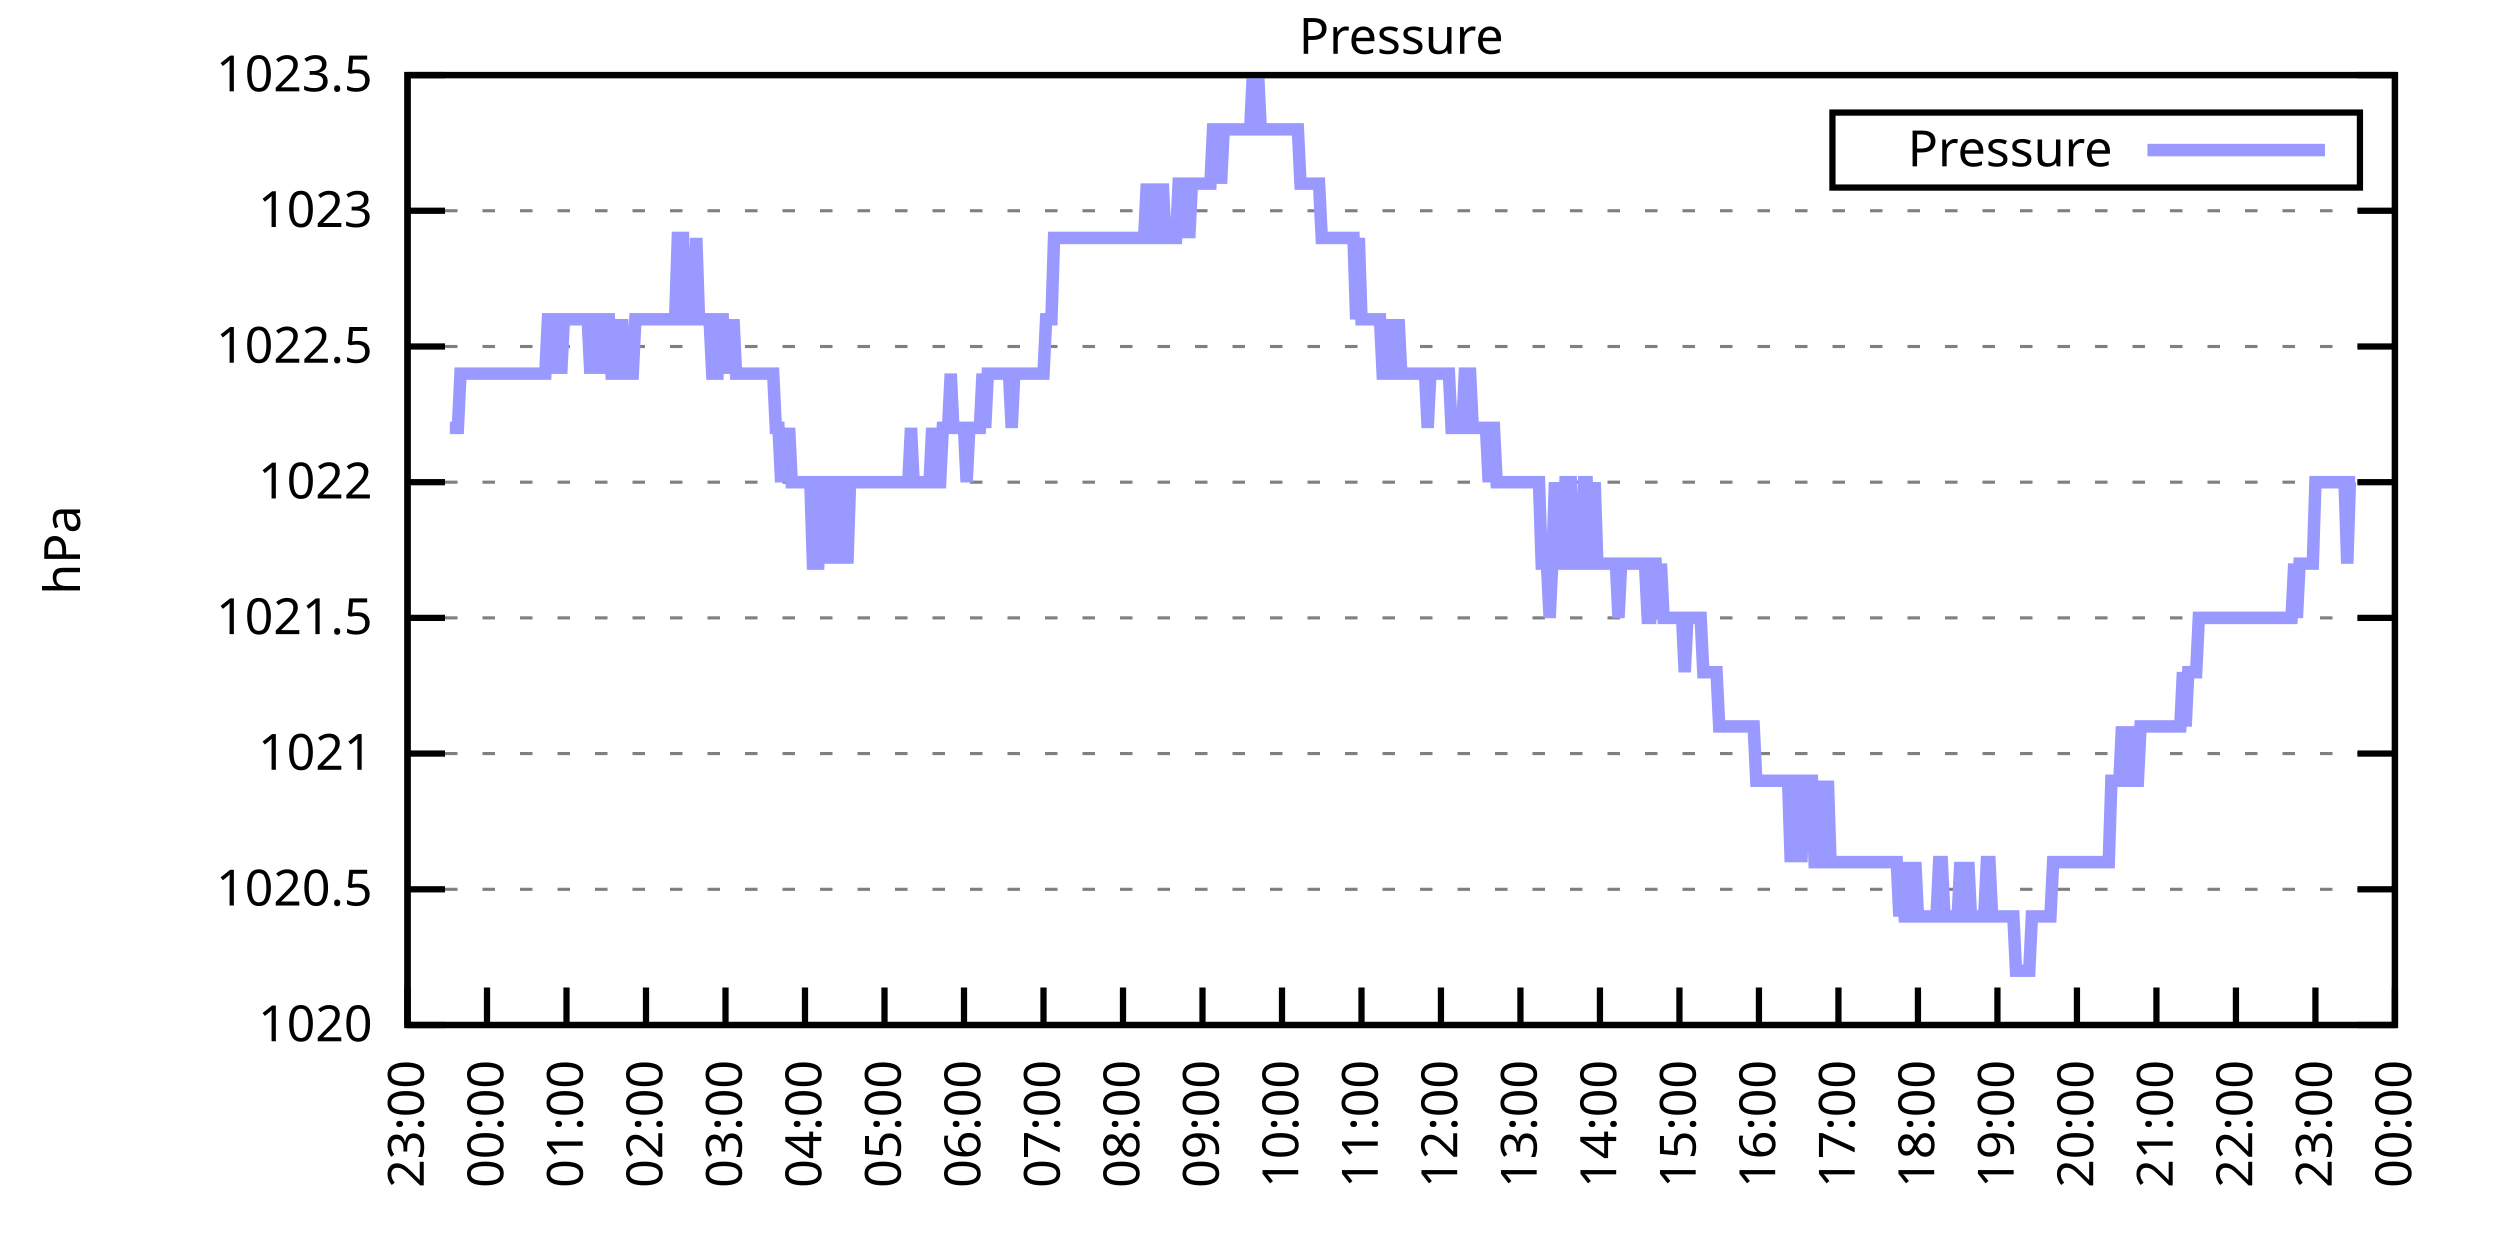
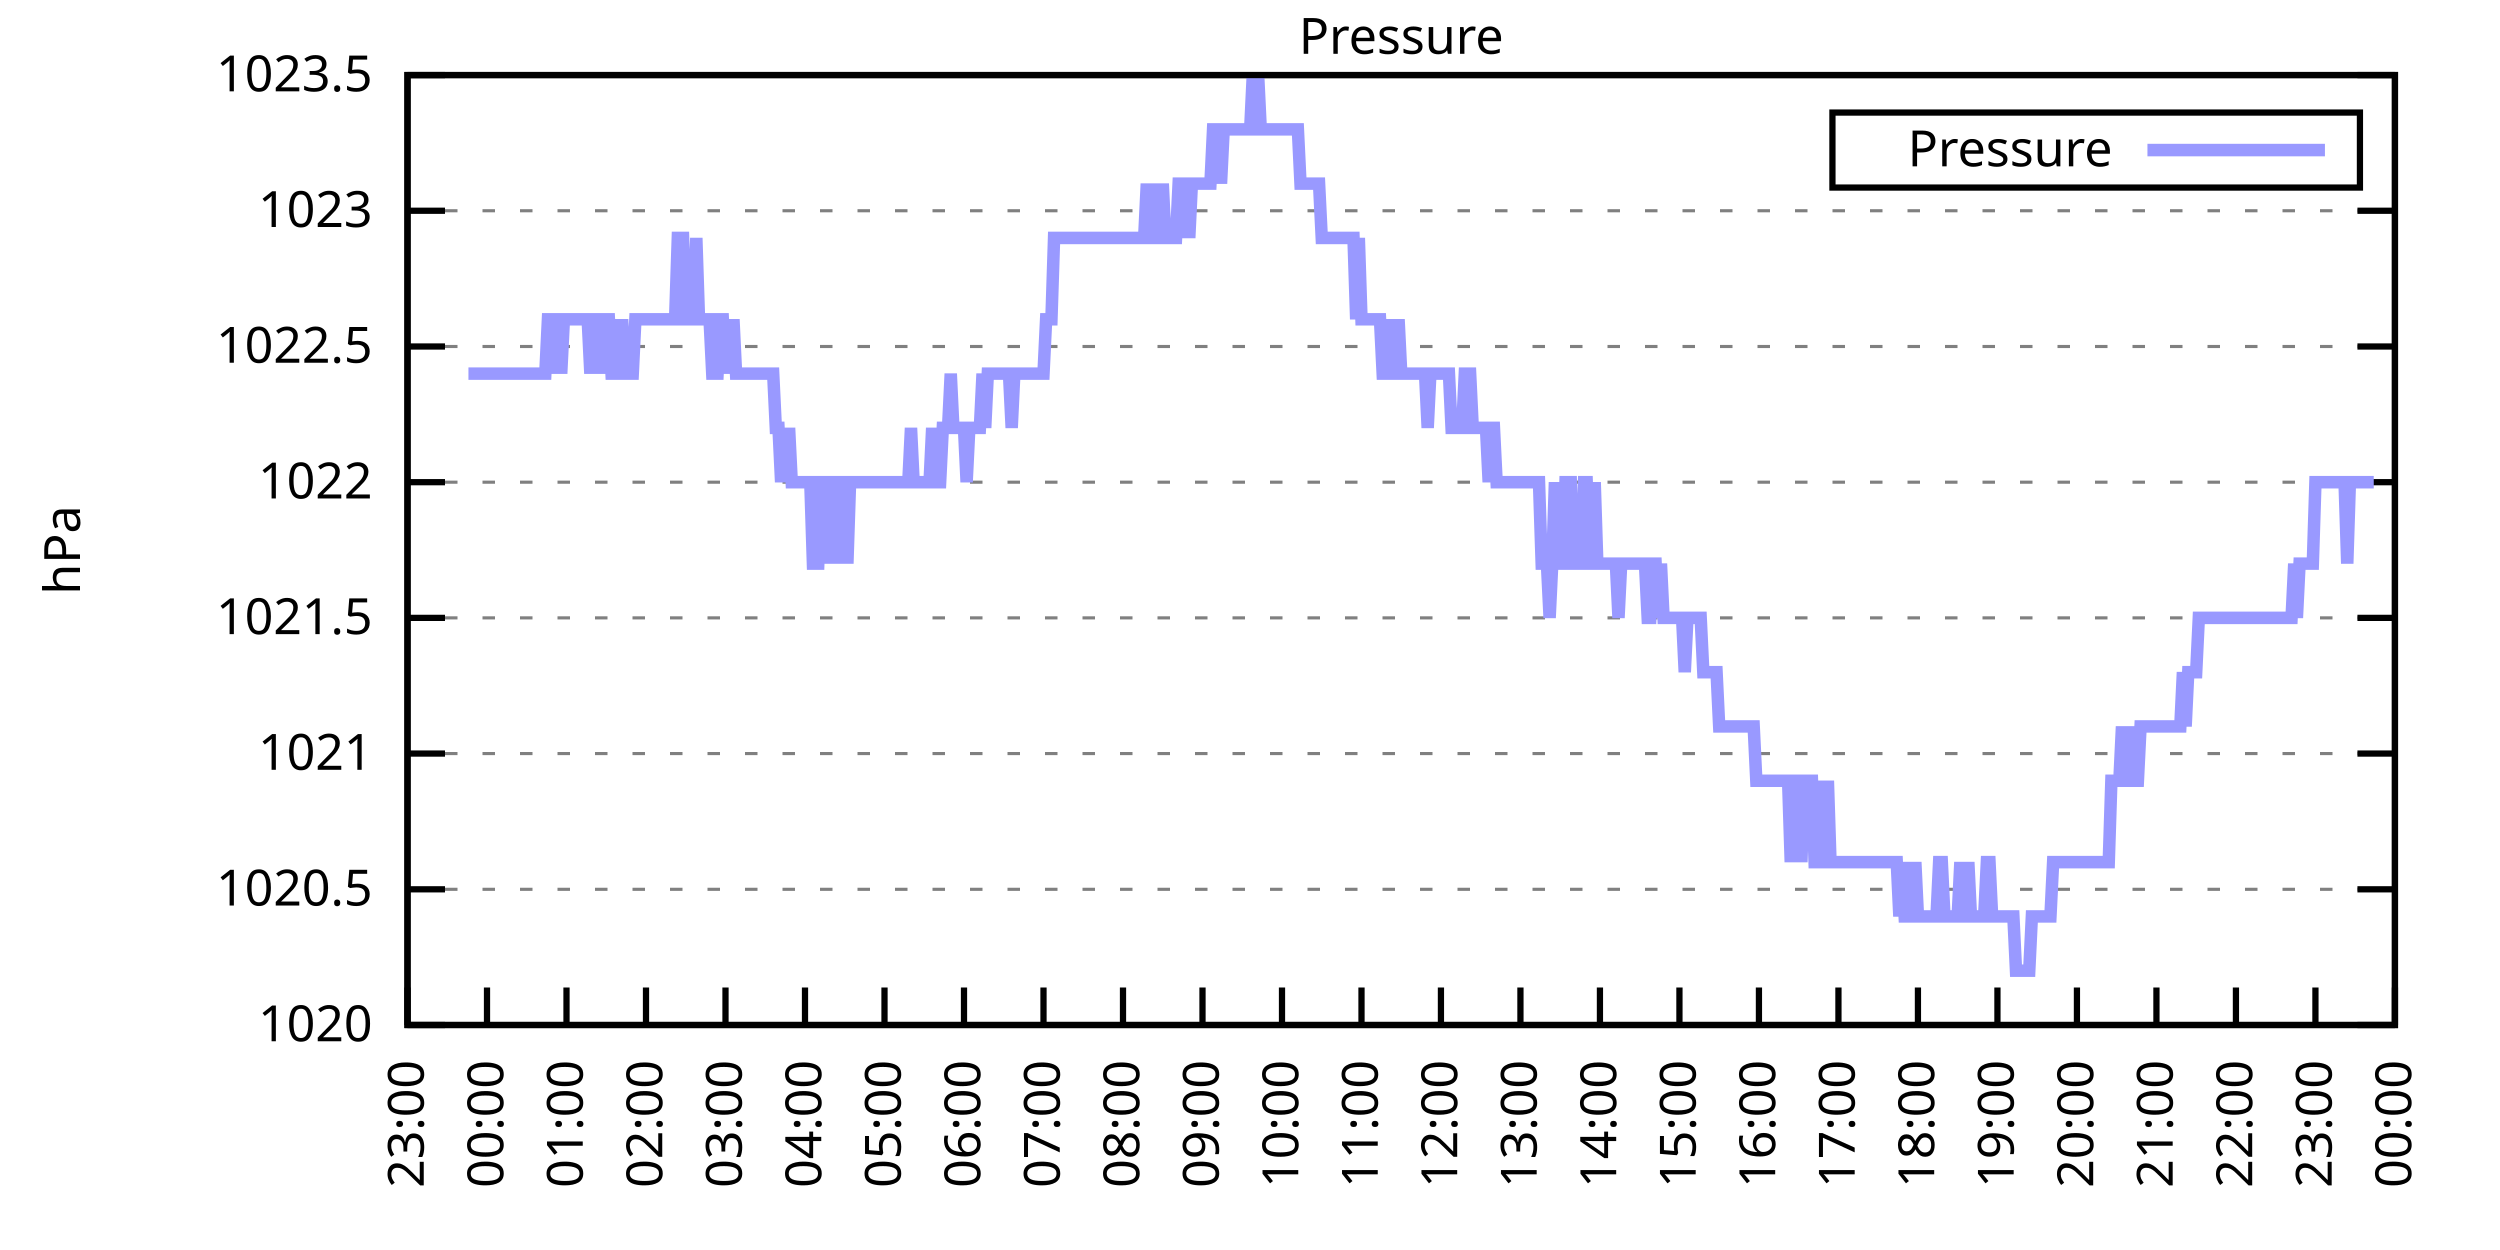
<svg xmlns="http://www.w3.org/2000/svg" xmlns:xlink="http://www.w3.org/1999/xlink" width="400" height="200" viewBox="0 0 400 200">
  <g id="gnuplot_canvas">
    <rect x="0" y="0" width="400" height="200" fill="none" />
    <defs>
      <circle id="gpDot" r="0.5" stroke-width="0.5" stroke="currentColor" />
      <path id="gpPt0" stroke-width="0.333" stroke="currentColor" d="M-1,0 h2 M0,-1 v2" />
      <path id="gpPt1" stroke-width="0.333" stroke="currentColor" d="M-1,-1 L1,1 M1,-1 L-1,1" />
      <path id="gpPt2" stroke-width="0.333" stroke="currentColor" d="M-1,0 L1,0 M0,-1 L0,1 M-1,-1 L1,1 M-1,1 L1,-1" />
      <rect id="gpPt3" stroke-width="0.333" stroke="currentColor" x="-1" y="-1" width="2" height="2" />
      <rect id="gpPt4" stroke-width="0.333" stroke="currentColor" fill="currentColor" x="-1" y="-1" width="2" height="2" />
      <circle id="gpPt5" stroke-width="0.333" stroke="currentColor" cx="0" cy="0" r="1" />
      <use xlink:href="#gpPt5" id="gpPt6" fill="currentColor" stroke="none" />
      <path id="gpPt7" stroke-width="0.333" stroke="currentColor" d="M0,-1.33 L-1.33,0.67 L1.33,0.67 z" />
      <use xlink:href="#gpPt7" id="gpPt8" fill="currentColor" stroke="none" />
      <use xlink:href="#gpPt7" id="gpPt9" stroke="currentColor" transform="rotate(180)" />
      <use xlink:href="#gpPt9" id="gpPt10" fill="currentColor" stroke="none" />
      <use xlink:href="#gpPt3" id="gpPt11" stroke="currentColor" transform="rotate(45)" />
      <use xlink:href="#gpPt11" id="gpPt12" fill="currentColor" stroke="none" />
      <path id="gpPt13" stroke-width="0.333" stroke="currentColor" d="M0,1.330 L1.265,0.411 L0.782,-1.067 L-0.782,-1.076 L-1.265,0.411 z" />
      <use xlink:href="#gpPt13" id="gpPt14" fill="currentColor" stroke="none" />
      <filter id="textbox" filterUnits="objectBoundingBox" x="0" y="0" height="1" width="1">
        <feFlood flood-color="white" flood-opacity="1" result="bgnd" />
        <feComposite in="SourceGraphic" in2="bgnd" operator="atop" />
      </filter>
      <filter id="greybox" filterUnits="objectBoundingBox" x="0" y="0" height="1" width="1">
        <feFlood flood-color="lightgrey" flood-opacity="1" result="grey" />
        <feComposite in="SourceGraphic" in2="grey" operator="atop" />
      </filter>
    </defs>
    <g fill="none" color="white" stroke="currentColor" stroke-width="1.00" stroke-linecap="butt" stroke-linejoin="miter">
</g>
    <g fill="none" color="black" stroke="currentColor" stroke-width="1.00" stroke-linecap="butt" stroke-linejoin="miter">
      <g stroke="none" shape-rendering="crispEdges">
        <polygon fill="rgb(255, 255, 255)" points="65.20,164.00 383.18,164.00 383.18,12.02 65.20,12.02 " />
      </g>
    </g>
    <g fill="none" color="black" stroke="currentColor" stroke-width="1.00" stroke-linecap="butt" stroke-linejoin="miter">
</g>
    <g fill="none" color="black" stroke="black" stroke-width="0.50" stroke-linecap="butt" stroke-linejoin="miter">
</g>
    <g fill="none" color="gray" stroke="currentColor" stroke-width="0.50" stroke-linecap="butt" stroke-linejoin="miter">
      <path stroke="gray" stroke-dasharray="2,4" class="gridline" d="M65.20,164.00 L383.19,164.00  " />
    </g>
    <g fill="none" color="gray" stroke="gray" stroke-width="1.00" stroke-linecap="butt" stroke-linejoin="miter">
</g>
    <g fill="none" color="black" stroke="currentColor" stroke-width="1.00" stroke-linecap="butt" stroke-linejoin="miter">
      <path stroke="black" d="M65.20,164.00 L71.20,164.00 M383.19,164.00 L377.19,164.00  " />
      <g transform="translate(59.60,166.60)" stroke="none" fill="black" font-family="Sans" font-size="8.00" text-anchor="end">
        <text>
          <tspan font-family="Sans"> 1020</tspan>
        </text>
      </g>
    </g>
    <g fill="none" color="black" stroke="currentColor" stroke-width="1.00" stroke-linecap="butt" stroke-linejoin="miter">
</g>
    <g fill="none" color="black" stroke="black" stroke-width="0.50" stroke-linecap="butt" stroke-linejoin="miter">
</g>
    <g fill="none" color="gray" stroke="currentColor" stroke-width="0.50" stroke-linecap="butt" stroke-linejoin="miter">
      <path stroke="gray" stroke-dasharray="2,4" class="gridline" d="M65.20,142.29 L383.19,142.29  " />
    </g>
    <g fill="none" color="gray" stroke="gray" stroke-width="1.00" stroke-linecap="butt" stroke-linejoin="miter">
</g>
    <g fill="none" color="black" stroke="currentColor" stroke-width="1.00" stroke-linecap="butt" stroke-linejoin="miter">
      <path stroke="black" d="M65.20,142.29 L71.20,142.29 M383.19,142.29 L377.19,142.29  " />
      <g transform="translate(59.60,144.89)" stroke="none" fill="black" font-family="Sans" font-size="8.00" text-anchor="end">
        <text>
          <tspan font-family="Sans"> 1020.5</tspan>
        </text>
      </g>
    </g>
    <g fill="none" color="black" stroke="currentColor" stroke-width="1.00" stroke-linecap="butt" stroke-linejoin="miter">
</g>
    <g fill="none" color="black" stroke="black" stroke-width="0.50" stroke-linecap="butt" stroke-linejoin="miter">
</g>
    <g fill="none" color="gray" stroke="currentColor" stroke-width="0.50" stroke-linecap="butt" stroke-linejoin="miter">
      <path stroke="gray" stroke-dasharray="2,4" class="gridline" d="M65.20,120.57 L383.19,120.57  " />
    </g>
    <g fill="none" color="gray" stroke="gray" stroke-width="1.00" stroke-linecap="butt" stroke-linejoin="miter">
</g>
    <g fill="none" color="black" stroke="currentColor" stroke-width="1.00" stroke-linecap="butt" stroke-linejoin="miter">
      <path stroke="black" d="M65.20,120.57 L71.20,120.57 M383.19,120.57 L377.19,120.57  " />
      <g transform="translate(59.60,123.17)" stroke="none" fill="black" font-family="Sans" font-size="8.00" text-anchor="end">
        <text>
          <tspan font-family="Sans"> 1021</tspan>
        </text>
      </g>
    </g>
    <g fill="none" color="black" stroke="currentColor" stroke-width="1.00" stroke-linecap="butt" stroke-linejoin="miter">
</g>
    <g fill="none" color="black" stroke="black" stroke-width="0.50" stroke-linecap="butt" stroke-linejoin="miter">
</g>
    <g fill="none" color="gray" stroke="currentColor" stroke-width="0.50" stroke-linecap="butt" stroke-linejoin="miter">
      <path stroke="gray" stroke-dasharray="2,4" class="gridline" d="M65.20,98.86 L383.19,98.86  " />
    </g>
    <g fill="none" color="gray" stroke="gray" stroke-width="1.00" stroke-linecap="butt" stroke-linejoin="miter">
</g>
    <g fill="none" color="black" stroke="currentColor" stroke-width="1.00" stroke-linecap="butt" stroke-linejoin="miter">
      <path stroke="black" d="M65.20,98.86 L71.20,98.86 M383.19,98.86 L377.19,98.86  " />
      <g transform="translate(59.60,101.46)" stroke="none" fill="black" font-family="Sans" font-size="8.00" text-anchor="end">
        <text>
          <tspan font-family="Sans"> 1021.5</tspan>
        </text>
      </g>
    </g>
    <g fill="none" color="black" stroke="currentColor" stroke-width="1.00" stroke-linecap="butt" stroke-linejoin="miter">
</g>
    <g fill="none" color="black" stroke="black" stroke-width="0.50" stroke-linecap="butt" stroke-linejoin="miter">
</g>
    <g fill="none" color="gray" stroke="currentColor" stroke-width="0.50" stroke-linecap="butt" stroke-linejoin="miter">
      <path stroke="gray" stroke-dasharray="2,4" class="gridline" d="M65.20,77.15 L383.19,77.15  " />
    </g>
    <g fill="none" color="gray" stroke="gray" stroke-width="1.00" stroke-linecap="butt" stroke-linejoin="miter">
</g>
    <g fill="none" color="black" stroke="currentColor" stroke-width="1.00" stroke-linecap="butt" stroke-linejoin="miter">
      <path stroke="black" d="M65.20,77.15 L71.20,77.15 M383.19,77.15 L377.19,77.15  " />
      <g transform="translate(59.60,79.75)" stroke="none" fill="black" font-family="Sans" font-size="8.00" text-anchor="end">
        <text>
          <tspan font-family="Sans"> 1022</tspan>
        </text>
      </g>
    </g>
    <g fill="none" color="black" stroke="currentColor" stroke-width="1.00" stroke-linecap="butt" stroke-linejoin="miter">
</g>
    <g fill="none" color="black" stroke="black" stroke-width="0.50" stroke-linecap="butt" stroke-linejoin="miter">
</g>
    <g fill="none" color="gray" stroke="currentColor" stroke-width="0.50" stroke-linecap="butt" stroke-linejoin="miter">
      <path stroke="gray" stroke-dasharray="2,4" class="gridline" d="M65.20,55.44 L383.19,55.44  " />
    </g>
    <g fill="none" color="gray" stroke="gray" stroke-width="1.00" stroke-linecap="butt" stroke-linejoin="miter">
</g>
    <g fill="none" color="black" stroke="currentColor" stroke-width="1.00" stroke-linecap="butt" stroke-linejoin="miter">
      <path stroke="black" d="M65.20,55.44 L71.20,55.44 M383.19,55.44 L377.19,55.44  " />
      <g transform="translate(59.60,58.04)" stroke="none" fill="black" font-family="Sans" font-size="8.00" text-anchor="end">
        <text>
          <tspan font-family="Sans"> 1022.5</tspan>
        </text>
      </g>
    </g>
    <g fill="none" color="black" stroke="currentColor" stroke-width="1.00" stroke-linecap="butt" stroke-linejoin="miter">
</g>
    <g fill="none" color="black" stroke="black" stroke-width="0.50" stroke-linecap="butt" stroke-linejoin="miter">
</g>
    <g fill="none" color="gray" stroke="currentColor" stroke-width="0.50" stroke-linecap="butt" stroke-linejoin="miter">
      <path stroke="gray" stroke-dasharray="2,4" class="gridline" d="M65.20,33.72 L383.19,33.72  " />
    </g>
    <g fill="none" color="gray" stroke="gray" stroke-width="1.00" stroke-linecap="butt" stroke-linejoin="miter">
</g>
    <g fill="none" color="black" stroke="currentColor" stroke-width="1.00" stroke-linecap="butt" stroke-linejoin="miter">
      <path stroke="black" d="M65.20,33.72 L71.20,33.72 M383.19,33.72 L377.19,33.72  " />
      <g transform="translate(59.60,36.32)" stroke="none" fill="black" font-family="Sans" font-size="8.00" text-anchor="end">
        <text>
          <tspan font-family="Sans"> 1023</tspan>
        </text>
      </g>
    </g>
    <g fill="none" color="black" stroke="currentColor" stroke-width="1.00" stroke-linecap="butt" stroke-linejoin="miter">
</g>
    <g fill="none" color="black" stroke="black" stroke-width="0.50" stroke-linecap="butt" stroke-linejoin="miter">
</g>
    <g fill="none" color="gray" stroke="currentColor" stroke-width="0.50" stroke-linecap="butt" stroke-linejoin="miter">
      <path stroke="gray" stroke-dasharray="2,4" class="gridline" d="M65.20,12.01 L383.19,12.01  " />
    </g>
    <g fill="none" color="gray" stroke="gray" stroke-width="1.00" stroke-linecap="butt" stroke-linejoin="miter">
</g>
    <g fill="none" color="black" stroke="currentColor" stroke-width="1.00" stroke-linecap="butt" stroke-linejoin="miter">
      <path stroke="black" d="M65.20,12.01 L71.20,12.01 M383.19,12.01 L377.19,12.01  " />
      <g transform="translate(59.60,14.61)" stroke="none" fill="black" font-family="Sans" font-size="8.00" text-anchor="end">
        <text>
          <tspan font-family="Sans"> 1023.5</tspan>
        </text>
      </g>
    </g>
    <g fill="none" color="black" stroke="currentColor" stroke-width="1.00" stroke-linecap="butt" stroke-linejoin="miter">
      <path stroke="black" d="M65.20,164.00 L65.20,158.00  " />
      <g transform="translate(67.80,169.60) rotate(270.00)" stroke="none" fill="black" font-family="Sans" font-size="8.00" text-anchor="end">
        <text>
          <tspan font-family="Sans">23:00</tspan>
        </text>
      </g>
    </g>
    <g fill="none" color="black" stroke="currentColor" stroke-width="1.00" stroke-linecap="butt" stroke-linejoin="miter">
      <path stroke="black" d="M77.92,164.00 L77.92,158.00  " />
      <g transform="translate(80.52,169.60) rotate(270.00)" stroke="none" fill="black" font-family="Sans" font-size="8.00" text-anchor="end">
        <text>
          <tspan font-family="Sans">00:00</tspan>
        </text>
      </g>
    </g>
    <g fill="none" color="black" stroke="currentColor" stroke-width="1.00" stroke-linecap="butt" stroke-linejoin="miter">
      <path stroke="black" d="M90.64,164.00 L90.64,158.00  " />
      <g transform="translate(93.24,169.60) rotate(270.00)" stroke="none" fill="black" font-family="Sans" font-size="8.00" text-anchor="end">
        <text>
          <tspan font-family="Sans">01:00</tspan>
        </text>
      </g>
    </g>
    <g fill="none" color="black" stroke="currentColor" stroke-width="1.00" stroke-linecap="butt" stroke-linejoin="miter">
      <path stroke="black" d="M103.36,164.00 L103.36,158.00  " />
      <g transform="translate(105.96,169.60) rotate(270.00)" stroke="none" fill="black" font-family="Sans" font-size="8.00" text-anchor="end">
        <text>
          <tspan font-family="Sans">02:00</tspan>
        </text>
      </g>
    </g>
    <g fill="none" color="black" stroke="currentColor" stroke-width="1.00" stroke-linecap="butt" stroke-linejoin="miter">
      <path stroke="black" d="M116.08,164.00 L116.08,158.00  " />
      <g transform="translate(118.68,169.60) rotate(270.00)" stroke="none" fill="black" font-family="Sans" font-size="8.00" text-anchor="end">
        <text>
          <tspan font-family="Sans">03:00</tspan>
        </text>
      </g>
    </g>
    <g fill="none" color="black" stroke="currentColor" stroke-width="1.00" stroke-linecap="butt" stroke-linejoin="miter">
      <path stroke="black" d="M128.80,164.00 L128.80,158.00  " />
      <g transform="translate(131.40,169.60) rotate(270.00)" stroke="none" fill="black" font-family="Sans" font-size="8.00" text-anchor="end">
        <text>
          <tspan font-family="Sans">04:00</tspan>
        </text>
      </g>
    </g>
    <g fill="none" color="black" stroke="currentColor" stroke-width="1.00" stroke-linecap="butt" stroke-linejoin="miter">
      <path stroke="black" d="M141.52,164.00 L141.52,158.00  " />
      <g transform="translate(144.12,169.60) rotate(270.00)" stroke="none" fill="black" font-family="Sans" font-size="8.00" text-anchor="end">
        <text>
          <tspan font-family="Sans">05:00</tspan>
        </text>
      </g>
    </g>
    <g fill="none" color="black" stroke="currentColor" stroke-width="1.00" stroke-linecap="butt" stroke-linejoin="miter">
      <path stroke="black" d="M154.24,164.00 L154.24,158.00  " />
      <g transform="translate(156.84,169.60) rotate(270.00)" stroke="none" fill="black" font-family="Sans" font-size="8.00" text-anchor="end">
        <text>
          <tspan font-family="Sans">06:00</tspan>
        </text>
      </g>
    </g>
    <g fill="none" color="black" stroke="currentColor" stroke-width="1.00" stroke-linecap="butt" stroke-linejoin="miter">
      <path stroke="black" d="M166.96,164.00 L166.96,158.00  " />
      <g transform="translate(169.56,169.60) rotate(270.00)" stroke="none" fill="black" font-family="Sans" font-size="8.00" text-anchor="end">
        <text>
          <tspan font-family="Sans">07:00</tspan>
        </text>
      </g>
    </g>
    <g fill="none" color="black" stroke="currentColor" stroke-width="1.00" stroke-linecap="butt" stroke-linejoin="miter">
      <path stroke="black" d="M179.68,164.00 L179.68,158.00  " />
      <g transform="translate(182.28,169.60) rotate(270.00)" stroke="none" fill="black" font-family="Sans" font-size="8.00" text-anchor="end">
        <text>
          <tspan font-family="Sans">08:00</tspan>
        </text>
      </g>
    </g>
    <g fill="none" color="black" stroke="currentColor" stroke-width="1.00" stroke-linecap="butt" stroke-linejoin="miter">
      <path stroke="black" d="M192.40,164.00 L192.40,158.00  " />
      <g transform="translate(195.00,169.60) rotate(270.00)" stroke="none" fill="black" font-family="Sans" font-size="8.00" text-anchor="end">
        <text>
          <tspan font-family="Sans">09:00</tspan>
        </text>
      </g>
    </g>
    <g fill="none" color="black" stroke="currentColor" stroke-width="1.00" stroke-linecap="butt" stroke-linejoin="miter">
      <path stroke="black" d="M205.12,164.00 L205.12,158.00  " />
      <g transform="translate(207.72,169.60) rotate(270.00)" stroke="none" fill="black" font-family="Sans" font-size="8.00" text-anchor="end">
        <text>
          <tspan font-family="Sans">10:00</tspan>
        </text>
      </g>
    </g>
    <g fill="none" color="black" stroke="currentColor" stroke-width="1.00" stroke-linecap="butt" stroke-linejoin="miter">
      <path stroke="black" d="M217.84,164.00 L217.84,158.00  " />
      <g transform="translate(220.44,169.60) rotate(270.00)" stroke="none" fill="black" font-family="Sans" font-size="8.00" text-anchor="end">
        <text>
          <tspan font-family="Sans">11:00</tspan>
        </text>
      </g>
    </g>
    <g fill="none" color="black" stroke="currentColor" stroke-width="1.00" stroke-linecap="butt" stroke-linejoin="miter">
      <path stroke="black" d="M230.55,164.00 L230.55,158.00  " />
      <g transform="translate(233.15,169.60) rotate(270.00)" stroke="none" fill="black" font-family="Sans" font-size="8.00" text-anchor="end">
        <text>
          <tspan font-family="Sans">12:00</tspan>
        </text>
      </g>
    </g>
    <g fill="none" color="black" stroke="currentColor" stroke-width="1.00" stroke-linecap="butt" stroke-linejoin="miter">
      <path stroke="black" d="M243.27,164.00 L243.27,158.00  " />
      <g transform="translate(245.87,169.60) rotate(270.00)" stroke="none" fill="black" font-family="Sans" font-size="8.00" text-anchor="end">
        <text>
          <tspan font-family="Sans">13:00</tspan>
        </text>
      </g>
    </g>
    <g fill="none" color="black" stroke="currentColor" stroke-width="1.00" stroke-linecap="butt" stroke-linejoin="miter">
      <path stroke="black" d="M255.99,164.00 L255.99,158.00  " />
      <g transform="translate(258.59,169.60) rotate(270.00)" stroke="none" fill="black" font-family="Sans" font-size="8.00" text-anchor="end">
        <text>
          <tspan font-family="Sans">14:00</tspan>
        </text>
      </g>
    </g>
    <g fill="none" color="black" stroke="currentColor" stroke-width="1.00" stroke-linecap="butt" stroke-linejoin="miter">
      <path stroke="black" d="M268.71,164.00 L268.71,158.00  " />
      <g transform="translate(271.31,169.60) rotate(270.00)" stroke="none" fill="black" font-family="Sans" font-size="8.00" text-anchor="end">
        <text>
          <tspan font-family="Sans">15:00</tspan>
        </text>
      </g>
    </g>
    <g fill="none" color="black" stroke="currentColor" stroke-width="1.00" stroke-linecap="butt" stroke-linejoin="miter">
      <path stroke="black" d="M281.43,164.00 L281.43,158.00  " />
      <g transform="translate(284.03,169.60) rotate(270.00)" stroke="none" fill="black" font-family="Sans" font-size="8.00" text-anchor="end">
        <text>
          <tspan font-family="Sans">16:00</tspan>
        </text>
      </g>
    </g>
    <g fill="none" color="black" stroke="currentColor" stroke-width="1.00" stroke-linecap="butt" stroke-linejoin="miter">
      <path stroke="black" d="M294.15,164.00 L294.15,158.00  " />
      <g transform="translate(296.75,169.60) rotate(270.00)" stroke="none" fill="black" font-family="Sans" font-size="8.00" text-anchor="end">
        <text>
          <tspan font-family="Sans">17:00</tspan>
        </text>
      </g>
    </g>
    <g fill="none" color="black" stroke="currentColor" stroke-width="1.00" stroke-linecap="butt" stroke-linejoin="miter">
      <path stroke="black" d="M306.87,164.00 L306.87,158.00  " />
      <g transform="translate(309.47,169.60) rotate(270.00)" stroke="none" fill="black" font-family="Sans" font-size="8.00" text-anchor="end">
        <text>
          <tspan font-family="Sans">18:00</tspan>
        </text>
      </g>
    </g>
    <g fill="none" color="black" stroke="currentColor" stroke-width="1.00" stroke-linecap="butt" stroke-linejoin="miter">
      <path stroke="black" d="M319.59,164.00 L319.59,158.00  " />
      <g transform="translate(322.19,169.60) rotate(270.00)" stroke="none" fill="black" font-family="Sans" font-size="8.00" text-anchor="end">
        <text>
          <tspan font-family="Sans">19:00</tspan>
        </text>
      </g>
    </g>
    <g fill="none" color="black" stroke="currentColor" stroke-width="1.00" stroke-linecap="butt" stroke-linejoin="miter">
      <path stroke="black" d="M332.31,164.00 L332.31,158.00  " />
      <g transform="translate(334.91,169.60) rotate(270.00)" stroke="none" fill="black" font-family="Sans" font-size="8.00" text-anchor="end">
        <text>
          <tspan font-family="Sans">20:00</tspan>
        </text>
      </g>
    </g>
    <g fill="none" color="black" stroke="currentColor" stroke-width="1.00" stroke-linecap="butt" stroke-linejoin="miter">
      <path stroke="black" d="M345.03,164.00 L345.03,158.00  " />
      <g transform="translate(347.63,169.60) rotate(270.00)" stroke="none" fill="black" font-family="Sans" font-size="8.00" text-anchor="end">
        <text>
          <tspan font-family="Sans">21:00</tspan>
        </text>
      </g>
    </g>
    <g fill="none" color="black" stroke="currentColor" stroke-width="1.00" stroke-linecap="butt" stroke-linejoin="miter">
      <path stroke="black" d="M357.75,164.00 L357.75,158.00  " />
      <g transform="translate(360.35,169.60) rotate(270.00)" stroke="none" fill="black" font-family="Sans" font-size="8.00" text-anchor="end">
        <text>
          <tspan font-family="Sans">22:00</tspan>
        </text>
      </g>
    </g>
    <g fill="none" color="black" stroke="currentColor" stroke-width="1.00" stroke-linecap="butt" stroke-linejoin="miter">
      <path stroke="black" d="M370.47,164.00 L370.47,158.00  " />
      <g transform="translate(373.07,169.60) rotate(270.00)" stroke="none" fill="black" font-family="Sans" font-size="8.00" text-anchor="end">
        <text>
          <tspan font-family="Sans">23:00</tspan>
        </text>
      </g>
    </g>
    <g fill="none" color="black" stroke="currentColor" stroke-width="1.00" stroke-linecap="butt" stroke-linejoin="miter">
      <path stroke="black" d="M383.19,164.00 L383.19,158.00  " />
      <g transform="translate(385.79,169.60) rotate(270.00)" stroke="none" fill="black" font-family="Sans" font-size="8.00" text-anchor="end">
        <text>
          <tspan font-family="Sans">00:00</tspan>
        </text>
      </g>
    </g>
    <g fill="none" color="black" stroke="currentColor" stroke-width="1.00" stroke-linecap="butt" stroke-linejoin="miter">
</g>
    <g fill="none" color="black" stroke="currentColor" stroke-width="1.00" stroke-linecap="butt" stroke-linejoin="miter">
      <path stroke="black" d="M65.20,12.01 L65.20,164.00 L383.19,164.00 L383.19,12.01 L65.20,12.01 Z  " />
    </g>
    <g fill="none" color="black" stroke="currentColor" stroke-width="1.00" stroke-linecap="butt" stroke-linejoin="miter">
</g>
    <g fill="none" color="black" stroke="currentColor" stroke-width="1.00" stroke-linecap="butt" stroke-linejoin="miter">
      <path stroke="black" d="M293.19,30.01 L293.19,18.01 L377.59,18.01 L377.59,30.01 L293.19,30.01 Z  " />
    </g>
    <g id="Pressure_plot_1">
      <g fill="none" color="white" stroke="black" stroke-width="2.00" stroke-linecap="butt" stroke-linejoin="miter">
</g>
      <g fill="none" color="black" stroke="currentColor" stroke-width="2.00" stroke-linecap="butt" stroke-linejoin="miter">
        <g transform="translate(337.99,26.61)" stroke="none" fill="black" font-family="Sans" font-size="8.00" text-anchor="end">
          <text>
            <tspan font-family="Sans">Pressure</tspan>
          </text>
        </g>
      </g>
      <g fill="none" color="black" stroke="currentColor" stroke-width="2.00" stroke-linecap="butt" stroke-linejoin="miter">
-         <path stroke="rgb(153, 153, 255)" d="M343.59,24.01 L371.99,24.01 M71.98,68.46 L72.41,68.46 L72.83,68.46 L73.26,68.46 L73.68,59.78 L74.10,59.78   L74.53,59.78 L74.95,59.78 L75.38,59.78 L75.80,59.78 L76.22,59.78 L76.65,59.78 L77.07,59.78 L77.50,59.78   L77.92,59.78 L78.34,59.78 L78.77,59.78 L79.19,59.78 L79.62,59.78 L80.04,59.78 L80.46,59.78 L80.89,59.78   L81.31,59.78 L81.74,59.78 L82.16,59.78 L82.58,59.78 L83.01,59.78 L83.43,59.78 L83.86,59.78 L84.28,59.78   L84.70,59.78 L85.13,59.78 L85.55,59.78 L85.98,59.78 L86.40,59.78 L86.82,59.78 L87.25,59.78 L87.67,51.09   L88.10,51.09 L88.52,59.78 L88.94,51.09 L89.37,51.09 L89.79,59.78 L90.22,51.09 L90.64,51.09 L91.06,51.09   L91.49,51.09 L91.91,51.09 L92.34,51.09 L92.76,51.09 L93.18,51.09 L93.61,51.09 L94.03,51.09 L94.46,59.78   L94.88,51.09 L95.30,51.09 L95.73,59.78 L96.15,51.09 L96.58,59.78 L97.00,51.09 L97.42,51.09 L97.85,59.78   L98.27,59.78 L98.69,51.09 L99.12,59.78 L99.54,51.09 L99.97,59.78 L100.39,59.78 L100.81,59.78 L101.24,59.78   L101.66,51.09 L102.09,51.09 L102.51,51.09 L102.93,51.09 L103.36,51.09 L103.78,51.09 L104.21,51.09 L104.63,51.09   L105.05,51.09 L105.48,51.09 L105.90,51.09 L106.33,51.09 L106.75,51.09 L107.17,51.09 L107.60,51.09 L108.02,51.09   L108.45,38.07 L108.87,38.07 L109.29,38.07 L109.72,51.09 L110.14,51.09 L110.57,51.09 L110.99,51.09 L111.41,38.07   L111.84,51.09 L112.26,51.09 L112.69,51.09 L113.11,51.09 L113.53,51.09 L113.96,59.78 L114.38,59.78 L114.81,59.78   L115.23,51.09 L115.65,51.09 L116.08,59.78 L116.50,51.09 L116.93,59.78 L117.35,51.09 L117.77,59.78 L118.20,59.78   L118.62,59.78 L119.05,59.78 L119.47,59.78 L119.89,59.78 L120.32,59.78 L120.74,59.78 L121.17,59.78 L121.59,59.78   L122.01,59.78 L122.44,59.78 L122.86,59.78 L123.29,59.78 L123.71,59.78 L124.13,68.46 L124.56,68.46 L124.98,77.15   L125.41,68.46 L125.83,77.15 L126.25,68.46 L126.68,77.15 L127.10,77.15 L127.53,77.15 L127.95,77.15 L128.37,77.15   L128.80,77.15 L129.22,77.15 L129.65,77.15 L130.07,90.18 L130.49,90.18 L130.92,90.18 L131.34,77.15 L131.77,77.15   L132.19,77.15 L132.61,90.18 L133.04,77.15 L133.46,77.15 L133.89,90.18 L134.31,77.15 L134.73,77.15 L135.16,77.15   L135.58,90.18 L136.01,77.15 L136.43,77.15 L136.85,77.15 L137.28,77.15 L137.70,77.15 L138.13,77.15 L138.55,77.15   L138.97,77.15 L139.40,77.15 L139.82,77.15 L140.25,77.15 L140.67,77.15 L141.09,77.15 L141.52,77.15 L141.94,77.15   L142.37,77.15 L142.79,77.15 L143.21,77.15 L143.64,77.15 L144.06,77.15 L144.49,77.15 L144.91,77.15 L145.33,77.15   L145.76,68.46 L146.18,77.15 L146.61,77.15 L147.03,77.15 L147.45,77.15 L147.88,77.15 L148.30,77.15 L148.73,77.15   L149.15,68.46 L149.57,77.15 L150.00,77.15 L150.42,77.15 L150.85,68.46 L151.27,68.46 L151.69,68.46 L152.12,59.78   L152.54,68.46 L152.97,68.46 L153.39,68.46 L153.81,68.46 L154.24,68.46 L154.66,77.15 L155.09,68.46 L155.51,68.46   L155.93,68.46 L156.36,68.46 L156.78,68.46 L157.21,59.78 L157.63,68.46 L158.05,59.78 L158.48,59.78 L158.90,59.78   L159.33,59.78 L159.75,59.78 L160.17,59.78 L160.60,59.78 L161.02,59.78 L161.44,59.78 L161.87,68.46 L162.29,59.78   L162.72,59.78 L163.14,59.78 L163.56,59.78 L163.99,59.78 L164.41,59.78 L164.84,59.78 L165.26,59.78 L165.68,59.78   L166.11,59.78 L166.53,59.78 L166.96,59.78 L167.38,51.09 L167.80,51.09 L168.23,51.09 L168.65,38.07 L169.08,38.07   L169.50,38.07 L169.92,38.07 L170.35,38.07 L170.77,38.07 L171.20,38.07 L171.62,38.07 L172.04,38.07 L172.47,38.07   L172.89,38.07 L173.32,38.07 L173.74,38.07 L174.16,38.07 L174.59,38.07 L175.01,38.07 L175.44,38.07 L175.86,38.07   L176.28,38.07 L176.71,38.07 L177.13,38.07 L177.56,38.07 L177.98,38.07 L178.40,38.07 L178.83,38.07 L179.25,38.07   L179.68,38.07 L180.10,38.07 L180.52,38.07 L180.95,38.07 L181.37,38.07 L181.80,38.07 L182.22,38.07 L182.64,38.07   L183.07,38.07 L183.49,29.38 L183.92,38.07 L184.34,38.07 L184.76,29.38 L185.19,38.07 L185.61,38.07 L186.04,29.38   L186.46,38.07 L186.88,38.07 L187.31,38.07 L187.73,38.07 L188.16,38.07 L188.58,29.38 L189.00,29.38 L189.43,38.07   L189.85,29.38 L190.28,38.07 L190.70,29.38 L191.12,29.38 L191.55,29.38 L191.97,29.38 L192.40,29.38 L192.82,29.38   L193.24,29.38 L193.67,29.38 L194.09,20.70 L194.52,20.70 L194.94,20.70 L195.36,29.38 L195.79,20.70 L196.21,20.70   L196.64,20.70 L197.06,20.70 L197.48,20.70 L197.91,20.70 L198.33,20.70 L198.76,20.70 L199.18,20.70 L199.60,20.70   L200.03,20.70 L200.45,12.01 L200.88,20.70 L201.30,12.01 L201.72,20.70 L202.15,20.70 L202.57,20.70 L203.00,20.70   L203.42,20.70 L203.84,20.70 L204.27,20.70 L204.69,20.70 L205.12,20.70 L205.54,20.70 L205.96,20.70 L206.39,20.70   L206.81,20.70 L207.24,20.70 L207.66,20.70 L208.08,29.38 L208.51,29.38 L208.93,29.38 L209.36,29.38 L209.78,29.38   L210.20,29.38 L210.63,29.38 L211.05,29.38 L211.48,38.07 L211.90,38.07 L212.32,38.07 L212.75,38.07 L213.17,38.07   L213.60,38.07 L214.02,38.07 L214.44,38.07 L214.87,38.07 L215.29,38.07 L215.72,38.07 L216.14,38.07 L216.56,38.07   L216.99,51.09 L217.41,38.07 L217.84,51.09 L218.26,51.09 L218.68,51.09 L219.11,51.09 L219.53,51.09 L219.96,51.09   L220.38,51.09 L220.80,51.09 L221.23,59.78 L221.65,59.78 L222.08,51.09 L222.50,59.78 L222.92,59.78 L223.35,59.78   L223.77,51.09 L224.20,59.78 L224.62,59.78 L225.04,59.78 L225.47,59.78 L225.89,59.78 L226.31,59.78 L226.74,59.78   L227.16,59.78 L227.59,59.78 L228.01,59.78 L228.43,68.46 L228.86,59.78 L229.28,59.78 L229.71,59.78 L230.13,59.78   L230.55,59.78 L230.98,59.78 L231.40,59.78 L231.83,59.78 L232.25,68.46 L232.67,68.46 L233.10,68.46 L233.52,68.46   L233.95,68.46 L234.37,59.78 L234.79,59.78 L235.22,59.78 L235.64,68.46 L236.07,68.46 L236.49,68.46 L236.91,68.46   L237.34,68.46 L237.76,68.46 L238.19,77.15 L238.61,68.46 L239.03,68.46 L239.46,77.15 L239.88,77.15 L240.31,77.15   L240.73,77.15 L241.15,77.15 L241.58,77.15 L242.00,77.15 L242.43,77.15 L242.85,77.15 L243.27,77.15 L243.70,77.15   L244.12,77.15 L244.55,77.15 L244.97,77.15 L245.39,77.15 L245.82,77.15 L246.24,77.15 L246.67,90.18 L247.09,90.18   L247.51,90.18 L247.94,98.86 L248.36,90.18 L248.79,77.15 L249.21,90.18 L249.63,90.18 L250.06,90.18 L250.48,77.15   L250.91,77.15 L251.33,77.15 L251.75,90.18 L252.18,90.18 L252.60,90.18 L253.03,90.18 L253.45,77.15 L253.87,77.15   L254.30,90.18 L254.72,90.18 L255.15,77.15 L255.57,90.18 L255.99,90.18 L256.42,90.18 L256.84,90.18 L257.27,90.18   L257.69,90.18 L258.11,90.18 L258.54,90.18 L258.96,98.86 L259.39,90.18 L259.81,90.18 L260.23,90.18 L260.66,90.18   L261.08,90.18 L261.51,90.18 L261.93,90.18 L262.35,90.18 L262.78,90.18 L263.20,90.18 L263.63,98.86 L264.05,98.86   L264.47,90.18 L264.90,90.18 L265.32,98.86 L265.75,90.18 L266.17,98.86 L266.59,98.86 L267.02,98.86 L267.44,98.86   L267.87,98.86 L268.29,98.86 L268.71,98.86 L269.14,98.86 L269.56,107.55 L269.99,98.86 L270.41,98.86 L270.83,98.86   L271.26,98.86 L271.68,98.86 L272.11,98.86 L272.53,107.55 L272.95,107.55 L273.38,107.55 L273.80,107.55 L274.23,107.55   L274.65,107.55 L275.07,116.23 L275.50,116.23 L275.92,116.23 L276.35,116.23 L276.77,116.23 L277.19,116.23 L277.62,116.23   L278.04,116.23 L278.47,116.23 L278.89,116.23 L279.31,116.23 L279.74,116.23 L280.16,116.23 L280.59,116.23 L281.01,124.92   L281.43,124.92 L281.86,124.92 L282.28,124.92 L282.71,124.92 L283.13,124.92 L283.55,124.92 L283.98,124.92 L284.40,124.92   L284.83,124.92 L285.25,124.92 L285.67,124.92 L286.10,124.92 L286.52,137.94 L286.95,124.92 L287.37,124.92 L287.79,124.92   L288.22,137.94 L288.64,124.92 L289.06,124.92 L289.49,124.92 L289.91,124.92 L290.34,137.94 L290.76,137.94 L291.18,137.94   L291.61,124.92 L292.03,137.94 L292.46,124.92 L292.88,137.94 L293.30,137.94 L293.73,137.94 L294.15,137.94 L294.58,137.94   L295.00,137.94 L295.42,137.94 L295.85,137.94 L296.27,137.94 L296.70,137.94 L297.12,137.94 L297.54,137.94 L297.97,137.94   L298.39,137.94 L298.82,137.94 L299.24,137.94 L299.66,137.94 L300.09,137.94 L300.51,137.94 L300.94,137.94 L301.36,137.94   L301.78,137.94 L302.21,137.94 L302.63,137.94 L303.06,137.94 L303.48,137.94 L303.90,146.63 L304.33,137.94 L304.75,146.63   L305.18,146.63 L305.60,137.94 L306.02,146.63 L306.45,137.94 L306.87,146.63 L307.30,146.63 L307.72,146.63 L308.14,146.63   L308.57,146.63 L308.99,146.63 L309.42,146.63 L309.84,146.63 L310.26,137.94 L310.69,137.94 L311.11,146.63 L311.54,146.63   L311.96,146.63 L312.38,146.63 L312.81,146.63 L313.23,146.63 L313.66,137.94 L314.08,146.63 L314.50,146.63 L314.93,137.94   L315.35,146.63 L315.78,146.63 L316.20,146.63 L316.62,146.63 L317.05,146.63 L317.47,146.63 L317.90,137.94 L318.32,137.94   L318.74,146.63 L319.17,146.63 L319.59,146.63 L320.02,146.63 L320.44,146.63 L320.86,146.63 L321.29,146.63 L321.71,146.63   L322.14,146.63 L322.56,155.31 L322.98,155.31 L323.41,155.31 L323.83,155.31 L324.26,155.31 L324.68,155.31 L325.10,146.63   L325.53,146.63 L325.95,146.63 L326.38,146.63 L326.80,146.63 L327.22,146.63 L327.65,146.63 L328.07,146.63 L328.50,137.94   L328.92,137.94 L329.34,137.94 L329.77,137.94 L330.19,137.94 L330.62,137.94 L331.04,137.94 L331.46,137.94 L331.89,137.94   L332.31,137.94 L332.74,137.94 L333.16,137.94 L333.58,137.94 L334.01,137.94 L334.43,137.94 L334.86,137.94 L335.28,137.94   L335.70,137.94 L336.13,137.94 L336.55,137.94 L336.98,137.94 L337.40,137.94 L337.82,124.92 L338.25,124.92 L338.67,124.92   L339.10,124.92 L339.52,116.23 L339.94,124.92 L340.37,124.92 L340.79,124.92 L341.22,116.23 L341.64,124.92 L342.06,124.92   L342.49,116.23 L342.91,116.23 L343.34,116.23 L343.76,116.23 L344.18,116.23 L344.61,116.23 L345.03,116.23 L345.46,116.23   L345.88,116.23 L346.30,116.23 L346.73,116.23 L347.15,116.23 L347.58,116.23 L348.00,116.23 L348.42,116.23 L348.85,116.23   L349.27,107.55 L349.70,116.23 L350.12,107.55 L350.54,107.55 L350.97,107.55 L351.39,107.55 L351.81,98.86 L352.24,98.86   L352.66,98.86 L353.09,98.86 L353.51,98.86 L353.93,98.86 L354.36,98.86 L354.78,98.86 L355.21,98.86 L355.63,98.86   L356.05,98.86 L356.48,98.86 L356.90,98.86 L357.33,98.86 L357.75,98.86 L358.17,98.86 L358.60,98.86 L359.02,98.86   L359.45,98.86 L359.87,98.86 L360.29,98.86 L360.72,98.86 L361.14,98.86 L361.57,98.86 L361.99,98.86 L362.41,98.86   L362.84,98.86 L363.26,98.86 L363.69,98.86 L364.11,98.86 L364.53,98.86 L364.96,98.86 L365.38,98.86 L365.81,98.86   L366.23,98.86 L366.65,98.86 L367.08,90.18 L367.50,98.86 L367.93,90.18 L368.35,90.18 L368.77,90.18 L369.20,90.18   L369.62,90.18 L370.05,90.18 L370.47,77.15 L370.89,77.15 L371.32,77.15 L371.74,77.15 L372.17,77.15 L372.59,77.15   L373.01,77.15 L373.44,77.15 L373.86,77.15 L374.29,77.15 L374.71,77.15 L375.13,77.15 L375.56,90.18 L375.98,77.15   L376.41,77.15 L376.83,77.15  " />
+         <path stroke="rgb(153, 153, 255)" d="M343.59,24.01 L371.99,24.01 M74.95,59.78 L75.38,59.78 L75.80,59.78 L76.22,59.78 L76.65,59.78 L77.07,59.78   L77.50,59.78 L77.92,59.78 L78.34,59.78 L78.77,59.78 L79.19,59.78 L79.62,59.78 L80.04,59.78 L80.46,59.78   L80.89,59.78 L81.31,59.78 L81.74,59.78 L82.16,59.78 L82.58,59.78 L83.01,59.78 L83.43,59.78 L83.86,59.78   L84.28,59.78 L84.70,59.78 L85.13,59.78 L85.55,59.78 L85.98,59.78 L86.40,59.78 L86.82,59.78 L87.25,59.78   L87.67,51.09 L88.10,51.09 L88.52,59.78 L88.94,51.09 L89.37,51.09 L89.79,59.78 L90.22,51.09 L90.64,51.09   L91.06,51.09 L91.49,51.09 L91.91,51.09 L92.34,51.09 L92.76,51.09 L93.18,51.09 L93.61,51.09 L94.03,51.09   L94.46,59.78 L94.88,51.09 L95.30,51.09 L95.73,59.78 L96.15,51.09 L96.58,59.78 L97.00,51.09 L97.42,51.09   L97.85,59.78 L98.27,59.78 L98.69,51.09 L99.12,59.78 L99.54,51.09 L99.97,59.78 L100.39,59.78 L100.81,59.78   L101.24,59.78 L101.66,51.09 L102.09,51.09 L102.51,51.09 L102.93,51.09 L103.36,51.09 L103.78,51.09 L104.21,51.09   L104.63,51.09 L105.05,51.09 L105.48,51.09 L105.90,51.09 L106.33,51.09 L106.75,51.09 L107.17,51.09 L107.60,51.09   L108.02,51.09 L108.45,38.07 L108.87,38.07 L109.29,38.07 L109.72,51.09 L110.14,51.09 L110.57,51.09 L110.99,51.09   L111.41,38.07 L111.84,51.09 L112.26,51.09 L112.69,51.09 L113.11,51.09 L113.53,51.09 L113.96,59.78 L114.38,59.78   L114.81,59.78 L115.23,51.09 L115.65,51.09 L116.08,59.78 L116.50,51.09 L116.93,59.78 L117.35,51.09 L117.77,59.78   L118.20,59.78 L118.62,59.78 L119.05,59.78 L119.47,59.78 L119.89,59.78 L120.32,59.78 L120.74,59.78 L121.17,59.78   L121.59,59.78 L122.01,59.78 L122.44,59.78 L122.86,59.78 L123.29,59.78 L123.71,59.78 L124.13,68.46 L124.56,68.46   L124.98,77.15 L125.41,68.46 L125.83,77.15 L126.25,68.46 L126.68,77.15 L127.10,77.15 L127.53,77.15 L127.95,77.15   L128.37,77.15 L128.80,77.15 L129.22,77.15 L129.65,77.15 L130.07,90.18 L130.49,90.18 L130.92,90.18 L131.34,77.15   L131.77,77.15 L132.19,77.15 L132.61,90.18 L133.04,77.15 L133.46,77.15 L133.89,90.18 L134.31,77.15 L134.73,77.15   L135.16,77.15 L135.58,90.18 L136.01,77.15 L136.43,77.15 L136.85,77.15 L137.28,77.15 L137.70,77.15 L138.13,77.15   L138.55,77.15 L138.97,77.15 L139.40,77.15 L139.82,77.15 L140.25,77.15 L140.67,77.15 L141.09,77.15 L141.52,77.15   L141.94,77.15 L142.37,77.15 L142.79,77.15 L143.21,77.15 L143.64,77.15 L144.06,77.15 L144.49,77.15 L144.91,77.15   L145.33,77.15 L145.76,68.46 L146.18,77.15 L146.61,77.15 L147.03,77.15 L147.45,77.15 L147.88,77.15 L148.30,77.15   L148.73,77.15 L149.15,68.46 L149.57,77.15 L150.00,77.15 L150.42,77.15 L150.85,68.46 L151.27,68.46 L151.69,68.46   L152.12,59.78 L152.54,68.46 L152.97,68.46 L153.39,68.46 L153.81,68.46 L154.24,68.46 L154.66,77.15 L155.09,68.46   L155.51,68.46 L155.93,68.46 L156.36,68.46 L156.78,68.46 L157.21,59.78 L157.63,68.46 L158.05,59.78 L158.48,59.78   L158.90,59.78 L159.33,59.78 L159.75,59.78 L160.17,59.78 L160.60,59.78 L161.02,59.78 L161.44,59.78 L161.87,68.46   L162.29,59.78 L162.72,59.78 L163.14,59.78 L163.56,59.78 L163.99,59.78 L164.41,59.78 L164.84,59.78 L165.26,59.78   L165.68,59.78 L166.11,59.78 L166.53,59.78 L166.96,59.78 L167.38,51.09 L167.80,51.09 L168.23,51.09 L168.65,38.07   L169.08,38.07 L169.50,38.07 L169.92,38.07 L170.35,38.07 L170.77,38.07 L171.20,38.07 L171.62,38.07 L172.04,38.07   L172.47,38.07 L172.89,38.07 L173.32,38.07 L173.74,38.07 L174.16,38.07 L174.59,38.07 L175.01,38.07 L175.44,38.07   L175.86,38.07 L176.28,38.07 L176.71,38.07 L177.13,38.07 L177.56,38.07 L177.98,38.07 L178.40,38.07 L178.83,38.07   L179.25,38.07 L179.68,38.07 L180.10,38.07 L180.52,38.07 L180.95,38.07 L181.37,38.07 L181.80,38.07 L182.22,38.07   L182.64,38.07 L183.07,38.07 L183.49,29.38 L183.92,38.07 L184.34,38.07 L184.76,29.38 L185.19,38.07 L185.61,38.07   L186.04,29.38 L186.46,38.07 L186.88,38.07 L187.31,38.07 L187.73,38.07 L188.16,38.07 L188.58,29.38 L189.00,29.38   L189.43,38.07 L189.85,29.38 L190.28,38.07 L190.70,29.38 L191.12,29.38 L191.55,29.38 L191.97,29.38 L192.40,29.38   L192.82,29.38 L193.24,29.38 L193.67,29.38 L194.09,20.70 L194.52,20.70 L194.94,20.70 L195.36,29.38 L195.79,20.70   L196.21,20.70 L196.64,20.70 L197.06,20.70 L197.48,20.70 L197.91,20.70 L198.33,20.70 L198.76,20.70 L199.18,20.70   L199.60,20.70 L200.03,20.70 L200.45,12.01 L200.88,20.70 L201.30,12.01 L201.72,20.70 L202.15,20.70 L202.57,20.70   L203.00,20.70 L203.42,20.70 L203.84,20.70 L204.27,20.70 L204.69,20.70 L205.12,20.70 L205.54,20.70 L205.96,20.70   L206.39,20.70 L206.81,20.70 L207.24,20.70 L207.66,20.70 L208.08,29.38 L208.51,29.38 L208.93,29.38 L209.36,29.38   L209.78,29.38 L210.20,29.38 L210.63,29.38 L211.05,29.38 L211.48,38.07 L211.90,38.07 L212.32,38.07 L212.75,38.07   L213.17,38.07 L213.60,38.07 L214.02,38.07 L214.44,38.07 L214.87,38.07 L215.29,38.07 L215.72,38.07 L216.14,38.07   L216.56,38.07 L216.99,51.09 L217.41,38.07 L217.84,51.09 L218.26,51.09 L218.68,51.09 L219.11,51.09 L219.53,51.09   L219.96,51.09 L220.38,51.09 L220.80,51.09 L221.23,59.78 L221.65,59.78 L222.08,51.09 L222.50,59.78 L222.92,59.78   L223.35,59.78 L223.77,51.09 L224.20,59.78 L224.62,59.78 L225.04,59.78 L225.47,59.78 L225.89,59.78 L226.31,59.78   L226.74,59.78 L227.16,59.78 L227.59,59.78 L228.01,59.78 L228.43,68.46 L228.86,59.78 L229.28,59.78 L229.71,59.78   L230.13,59.78 L230.55,59.78 L230.98,59.78 L231.40,59.78 L231.83,59.78 L232.25,68.46 L232.67,68.46 L233.10,68.46   L233.52,68.46 L233.95,68.46 L234.37,59.78 L234.79,59.78 L235.22,59.78 L235.64,68.46 L236.07,68.46 L236.49,68.46   L236.91,68.46 L237.34,68.46 L237.76,68.46 L238.19,77.15 L238.61,68.46 L239.03,68.46 L239.46,77.15 L239.88,77.15   L240.31,77.15 L240.73,77.15 L241.15,77.15 L241.58,77.15 L242.00,77.15 L242.43,77.15 L242.85,77.15 L243.27,77.15   L243.70,77.15 L244.12,77.15 L244.55,77.15 L244.97,77.15 L245.39,77.15 L245.82,77.15 L246.24,77.15 L246.67,90.18   L247.09,90.18 L247.51,90.18 L247.94,98.86 L248.36,90.18 L248.79,77.15 L249.21,90.18 L249.63,90.18 L250.06,90.18   L250.48,77.15 L250.91,77.15 L251.33,77.15 L251.75,90.18 L252.18,90.18 L252.60,90.18 L253.03,90.18 L253.45,77.15   L253.87,77.15 L254.30,90.18 L254.72,90.18 L255.15,77.15 L255.57,90.18 L255.99,90.18 L256.42,90.18 L256.84,90.18   L257.27,90.18 L257.69,90.18 L258.11,90.18 L258.54,90.18 L258.96,98.86 L259.39,90.18 L259.81,90.18 L260.23,90.18   L260.66,90.18 L261.08,90.18 L261.51,90.18 L261.93,90.18 L262.35,90.18 L262.78,90.18 L263.20,90.18 L263.63,98.86   L264.05,98.86 L264.47,90.18 L264.90,90.18 L265.32,98.86 L265.75,90.18 L266.17,98.86 L266.59,98.86 L267.02,98.86   L267.44,98.86 L267.87,98.86 L268.29,98.86 L268.71,98.86 L269.14,98.86 L269.56,107.55 L269.99,98.86 L270.41,98.86   L270.83,98.86 L271.26,98.86 L271.68,98.86 L272.11,98.86 L272.53,107.55 L272.95,107.55 L273.38,107.55 L273.80,107.55   L274.23,107.55 L274.65,107.55 L275.07,116.23 L275.50,116.23 L275.92,116.23 L276.35,116.23 L276.77,116.23 L277.19,116.23   L277.62,116.23 L278.04,116.23 L278.47,116.23 L278.89,116.23 L279.31,116.23 L279.74,116.23 L280.16,116.23 L280.59,116.23   L281.01,124.92 L281.43,124.92 L281.86,124.92 L282.28,124.92 L282.71,124.92 L283.13,124.92 L283.55,124.92 L283.98,124.92   L284.40,124.92 L284.83,124.92 L285.25,124.92 L285.67,124.92 L286.10,124.92 L286.52,137.94 L286.95,124.92 L287.37,124.92   L287.79,124.92 L288.22,137.94 L288.64,124.92 L289.06,124.92 L289.49,124.92 L289.91,124.92 L290.34,137.94 L290.76,137.94   L291.18,137.94 L291.61,124.92 L292.03,137.94 L292.46,124.92 L292.88,137.94 L293.30,137.94 L293.73,137.94 L294.15,137.94   L294.58,137.94 L295.00,137.94 L295.42,137.94 L295.85,137.94 L296.27,137.94 L296.70,137.94 L297.12,137.94 L297.54,137.94   L297.97,137.94 L298.39,137.94 L298.82,137.94 L299.24,137.94 L299.66,137.94 L300.09,137.94 L300.51,137.94 L300.94,137.94   L301.36,137.94 L301.78,137.94 L302.21,137.94 L302.63,137.94 L303.06,137.94 L303.48,137.94 L303.90,146.63 L304.33,137.94   L304.75,146.63 L305.18,146.63 L305.60,137.94 L306.02,146.63 L306.45,137.94 L306.87,146.63 L307.30,146.63 L307.72,146.63   L308.14,146.63 L308.57,146.63 L308.99,146.63 L309.42,146.63 L309.84,146.63 L310.26,137.94 L310.69,137.94 L311.11,146.63   L311.54,146.63 L311.96,146.63 L312.38,146.63 L312.81,146.63 L313.23,146.63 L313.66,137.94 L314.08,146.63 L314.50,146.63   L314.93,137.94 L315.35,146.63 L315.78,146.63 L316.20,146.63 L316.62,146.63 L317.05,146.63 L317.47,146.63 L317.90,137.94   L318.32,137.94 L318.74,146.63 L319.17,146.63 L319.59,146.63 L320.02,146.63 L320.44,146.63 L320.86,146.63 L321.29,146.63   L321.71,146.63 L322.14,146.63 L322.56,155.31 L322.98,155.31 L323.41,155.31 L323.83,155.31 L324.26,155.31 L324.68,155.31   L325.10,146.63 L325.53,146.63 L325.95,146.63 L326.38,146.63 L326.80,146.63 L327.22,146.63 L327.65,146.63 L328.07,146.63   L328.50,137.94 L328.92,137.94 L329.34,137.94 L329.77,137.94 L330.19,137.94 L330.62,137.94 L331.04,137.94 L331.46,137.94   L331.89,137.94 L332.31,137.94 L332.74,137.94 L333.16,137.94 L333.58,137.94 L334.01,137.94 L334.43,137.94 L334.86,137.94   L335.28,137.94 L335.70,137.94 L336.13,137.94 L336.55,137.94 L336.98,137.94 L337.40,137.94 L337.82,124.92 L338.25,124.92   L338.67,124.92 L339.10,124.92 L339.52,116.23 L339.94,124.92 L340.37,124.92 L340.79,124.92 L341.22,116.23 L341.64,124.92   L342.06,124.92 L342.49,116.23 L342.91,116.23 L343.34,116.23 L343.76,116.23 L344.18,116.23 L344.61,116.23 L345.03,116.23   L345.46,116.23 L345.88,116.23 L346.30,116.23 L346.73,116.23 L347.15,116.23 L347.58,116.23 L348.00,116.23 L348.42,116.23   L348.85,116.23 L349.27,107.55 L349.70,116.23 L350.12,107.55 L350.54,107.55 L350.97,107.55 L351.39,107.55 L351.81,98.86   L352.24,98.86 L352.66,98.86 L353.09,98.86 L353.51,98.86 L353.93,98.86 L354.36,98.86 L354.78,98.86 L355.21,98.86   L355.63,98.86 L356.05,98.86 L356.48,98.86 L356.90,98.86 L357.33,98.86 L357.75,98.86 L358.17,98.86 L358.60,98.86   L359.02,98.86 L359.45,98.86 L359.87,98.86 L360.29,98.86 L360.72,98.86 L361.14,98.86 L361.57,98.86 L361.99,98.86   L362.41,98.86 L362.84,98.86 L363.26,98.86 L363.69,98.86 L364.11,98.86 L364.53,98.86 L364.96,98.86 L365.38,98.86   L365.81,98.86 L366.23,98.86 L366.65,98.86 L367.08,90.18 L367.50,98.86 L367.93,90.18 L368.35,90.18 L368.77,90.18   L369.20,90.18 L369.62,90.18 L370.05,90.18 L370.47,77.15 L370.89,77.15 L371.32,77.15 L371.74,77.15 L372.17,77.15   L372.59,77.15 L373.01,77.15 L373.44,77.15 L373.86,77.15 L374.29,77.15 L374.71,77.15 L375.13,77.15 L375.56,90.18   L375.98,77.15 L376.41,77.15 L376.83,77.15 L377.25,77.15 L377.68,77.15 L378.10,77.15 L378.53,77.15 L378.95,77.15   L379.37,77.15 L379.80,77.15  " />
      </g>
    </g>
    <g fill="none" color="black" stroke="currentColor" stroke-width="2.00" stroke-linecap="butt" stroke-linejoin="miter">
</g>
    <g fill="none" color="black" stroke="black" stroke-width="1.00" stroke-linecap="butt" stroke-linejoin="miter">
</g>
    <g fill="none" color="black" stroke="currentColor" stroke-width="1.00" stroke-linecap="butt" stroke-linejoin="miter">
      <path stroke="black" d="M65.20,12.01 L65.20,164.00 L383.19,164.00 L383.19,12.01 L65.20,12.01 Z  " />
      <g transform="translate(12.80,88.01) rotate(270.00)" stroke="none" fill="black" font-family="Sans" font-size="8.00" text-anchor="middle">
        <text>
          <tspan font-family="Sans">hPa</tspan>
        </text>
      </g>
    </g>
    <g fill="none" color="black" stroke="currentColor" stroke-width="1.00" stroke-linecap="butt" stroke-linejoin="miter">
</g>
    <g fill="none" color="black" stroke="currentColor" stroke-width="1.00" stroke-linecap="butt" stroke-linejoin="miter">
      <g transform="translate(224.19,8.61)" stroke="none" fill="black" font-family="Sans" font-size="8.00" text-anchor="middle">
        <text>
          <tspan font-family="Sans">Pressure</tspan>
        </text>
      </g>
    </g>
    <g fill="none" color="black" stroke="currentColor" stroke-width="1.00" stroke-linecap="butt" stroke-linejoin="miter">
</g>
  </g>
</svg>
